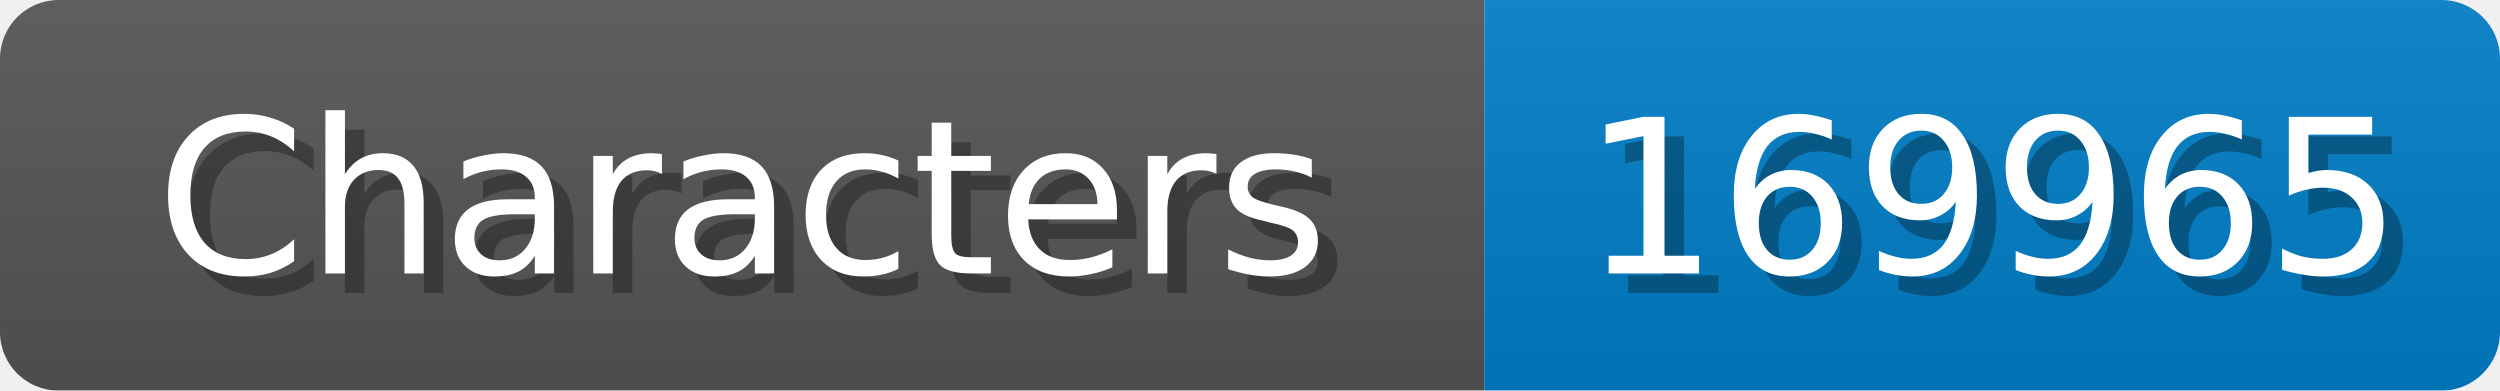
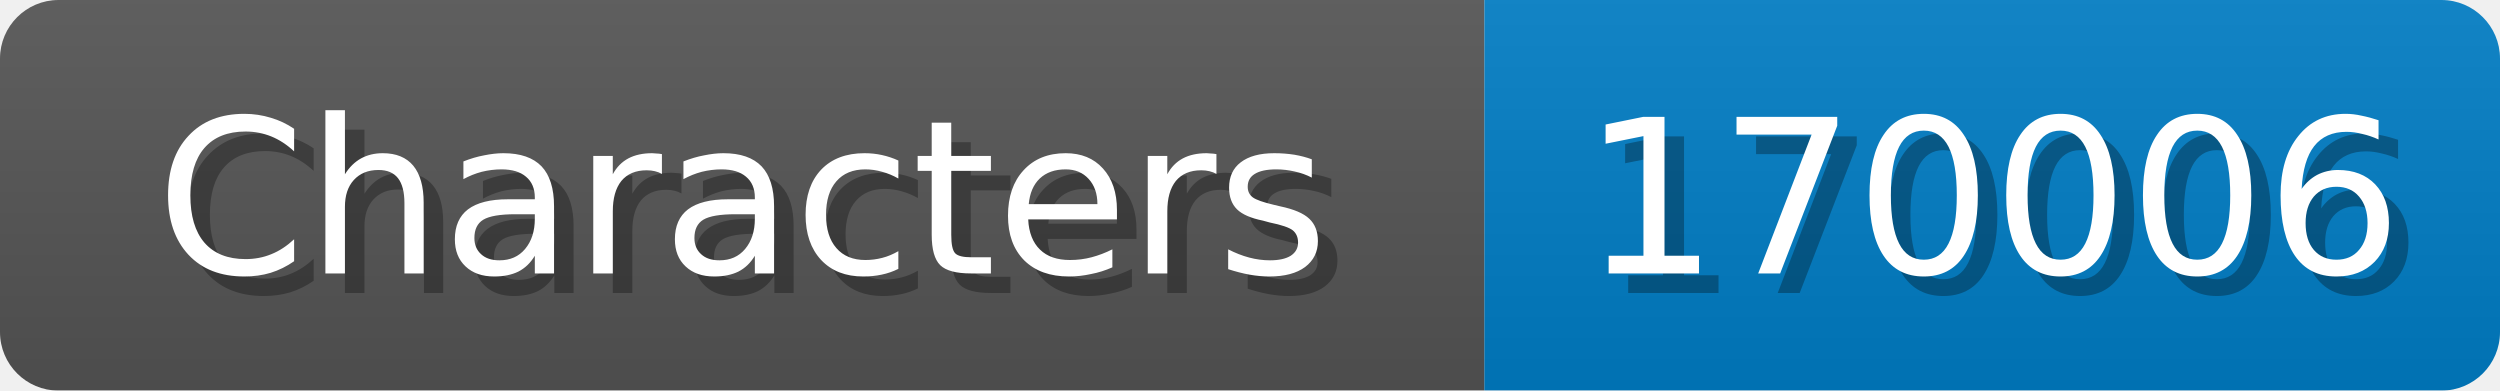
<svg xmlns="http://www.w3.org/2000/svg" width="128" height="20">
  <linearGradient id="b" x2="0" y2="100%">
    <stop offset="0" stop-color="#bbb" stop-opacity=".1" />
    <stop offset="1" stop-opacity=".1" />
  </linearGradient>
  <mask id="anybadge_1">
    <rect width="128" height="20" rx="3" fill="#fff" />
  </mask>
  <g mask="url(#anybadge_1)">
    <path fill="#555" d="M0 0h76v20H0z" />
    <path fill="#007ec6" d="M76 0h52v20H76z" />
    <path fill="url(#b)" d="M0 0h128v20H0z" />
  </g>
  <g fill="#fff" text-anchor="middle" font-family="DejaVu Sans,Verdana,Geneva,sans-serif" font-size="11">
    <text x="39.0" y="15" fill="#010101" fill-opacity=".3">Characters</text>
    <text x="38.0" y="14">Characters</text>
  </g>
  <g fill="#fff" text-anchor="middle" font-family="DejaVu Sans,Verdana,Geneva,sans-serif" font-size="11">
-     <text x="103.0" y="15" fill="#010101" fill-opacity=".3">169965</text>
-     <text x="102.0" y="14">169965</text>
+     <text x="103.0" y="15" fill="#010101" fill-opacity=".3">170006</text>
+     <text x="102.0" y="14">170006</text>
  </g>
</svg>
